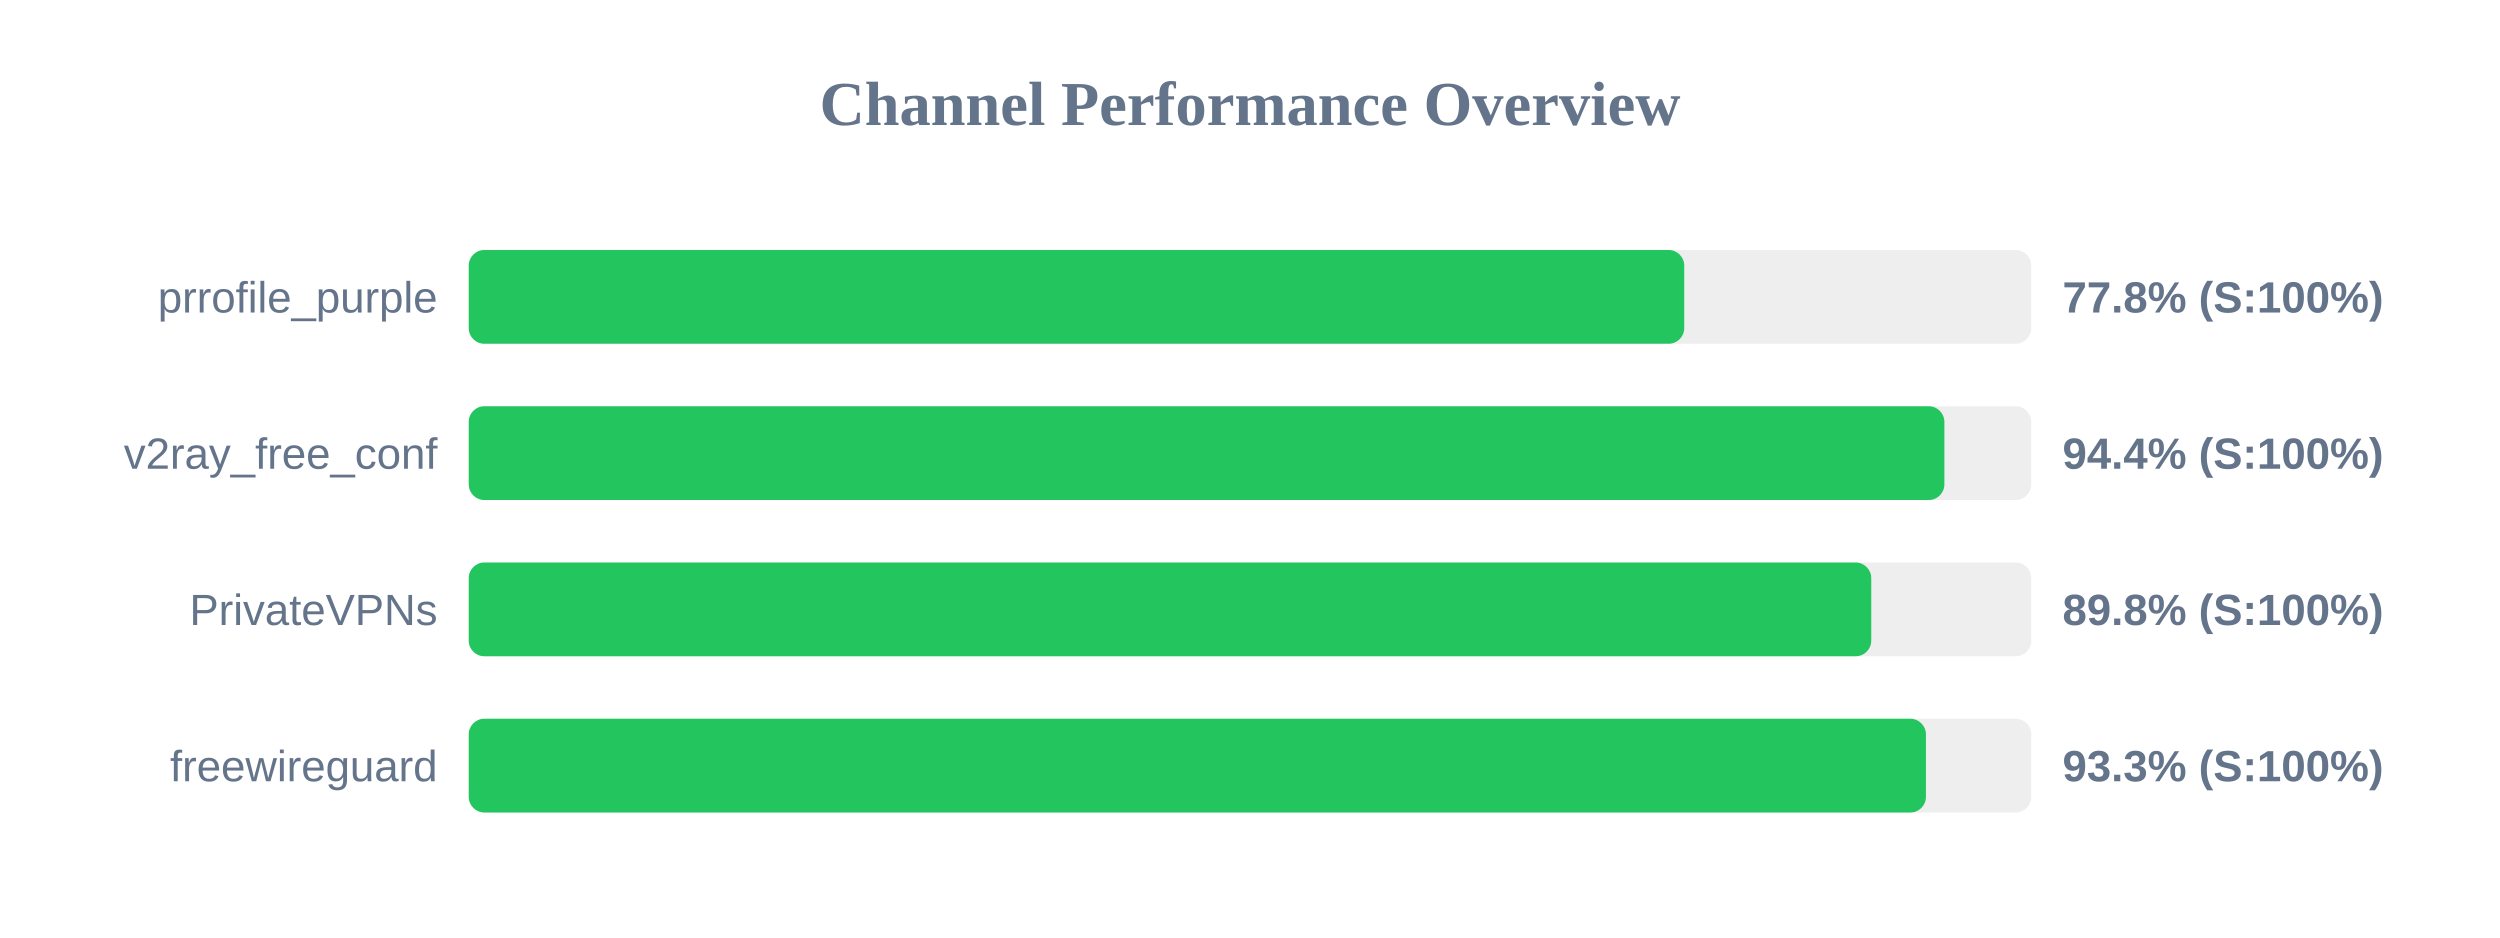
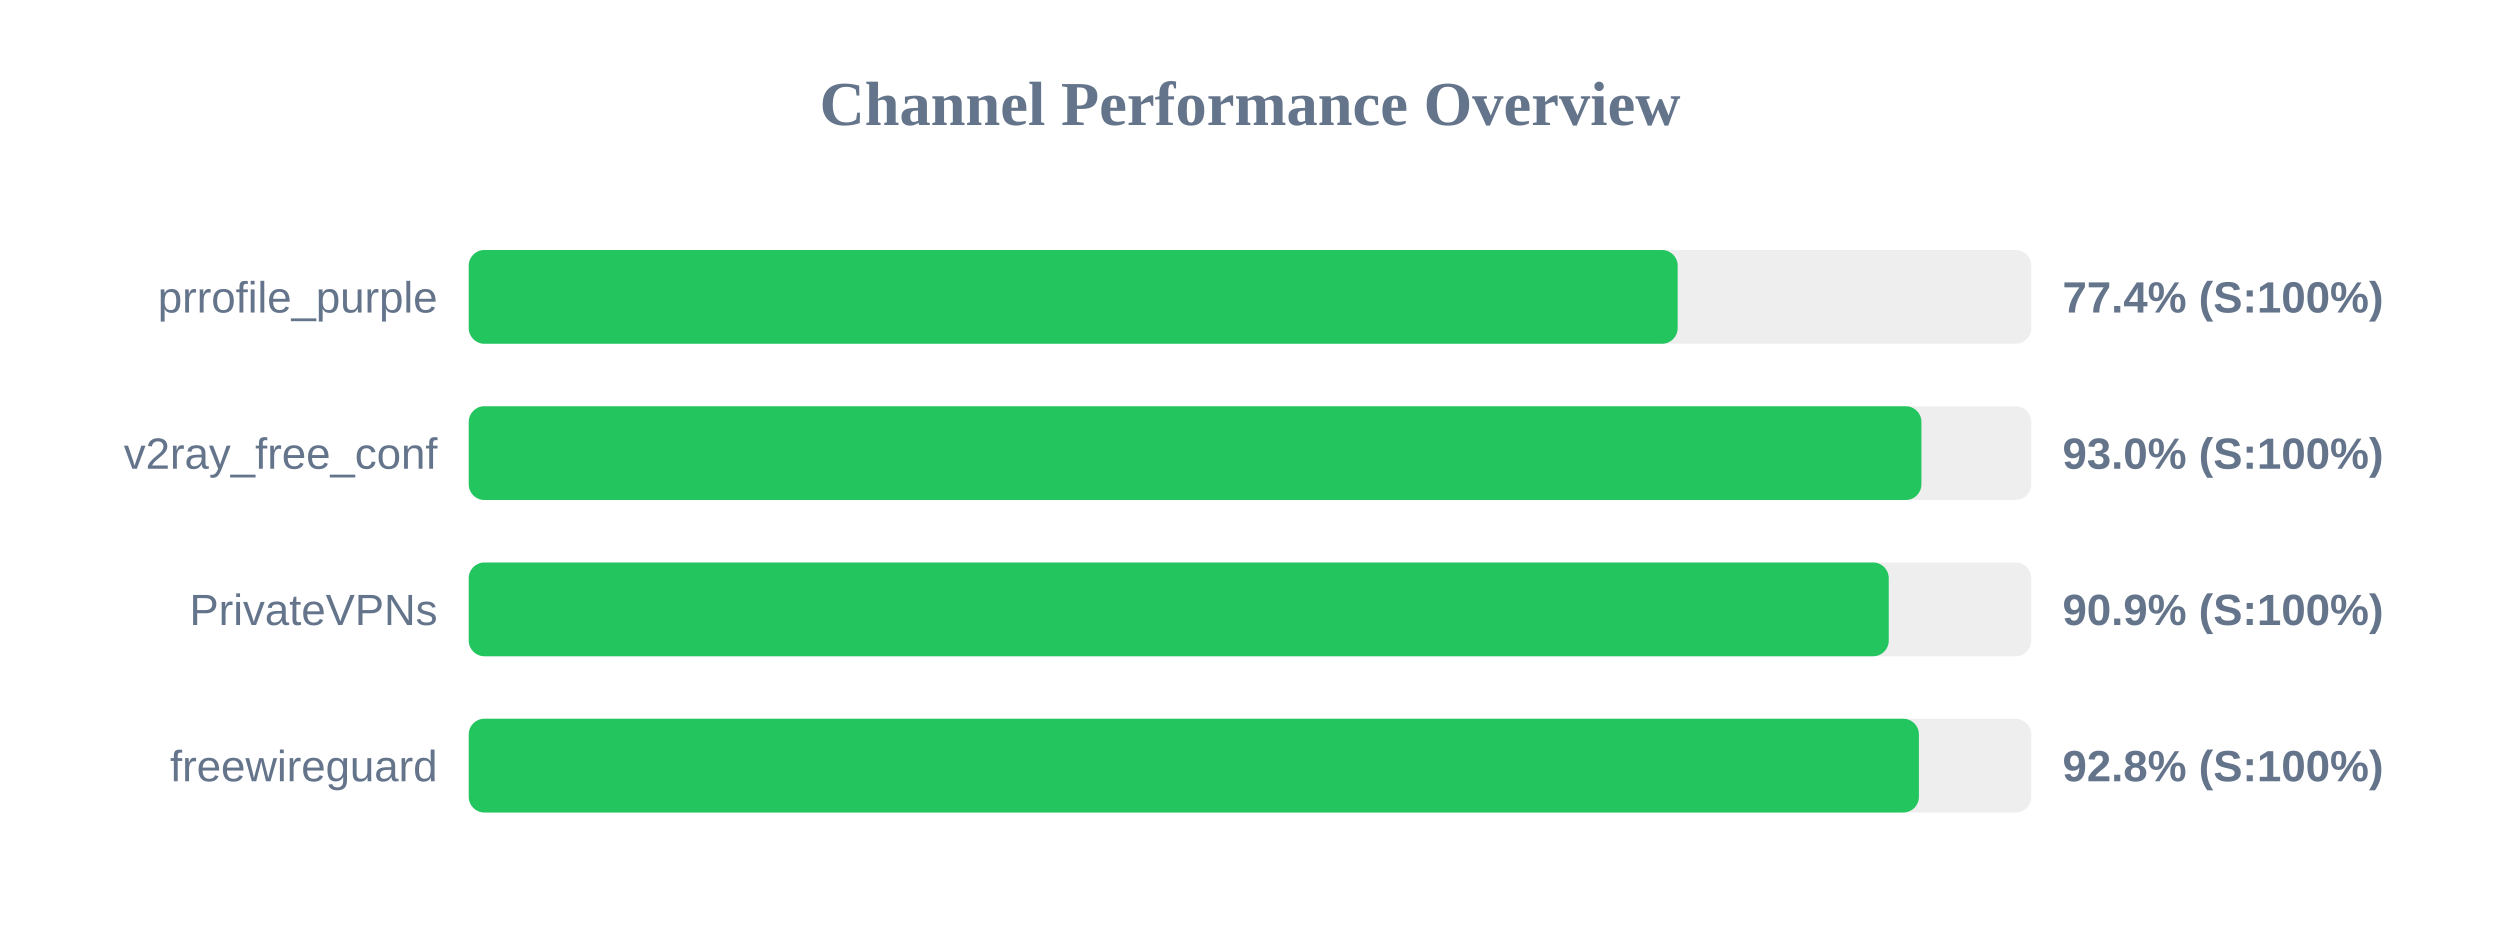
<svg xmlns="http://www.w3.org/2000/svg" width="800" height="300" version="1.1">
  <style>
        .row { font: 14px Arial; fill: #64748b; }
        .score { font: bold 14px Arial; fill: #64748b; }
    </style>
  <text x="400" y="40" text-anchor="middle" font-size="20px" font-weight="bold" fill="#64748b">Channel Performance Overview</text>
  <rect x="150" y="80" width="500" height="30" fill="#eee" rx="5" />
-   <rect x="150" y="80" width="388.95" height="30" fill="#22c55e" rx="5" />
+   <rect x="150" y="80" width="386.85" height="30" fill="#22c55e" rx="5" />
  <text x="140" y="100" text-anchor="end" class="row">prrofile_purple</text>
-   <text x="660" y="100" text-anchor="start" class="score">77.8% (S:100%)</text>
+   <text x="660" y="100" text-anchor="start" class="score">77.4% (S:100%)</text>
  <rect x="150" y="130" width="500" height="30" fill="#eee" rx="5" />
-   <rect x="150" y="130" width="472.2" height="30" fill="#22c55e" rx="5" />
+   <rect x="150" y="130" width="464.85" height="30" fill="#22c55e" rx="5" />
  <text x="140" y="150" text-anchor="end" class="row">v2ray_free_conf</text>
-   <text x="660" y="150" text-anchor="start" class="score">94.4% (S:100%)</text>
+   <text x="660" y="150" text-anchor="start" class="score">93.0% (S:100%)</text>
  <rect x="150" y="180" width="500" height="30" fill="#eee" rx="5" />
-   <rect x="150" y="180" width="448.8" height="30" fill="#22c55e" rx="5" />
+   <rect x="150" y="180" width="454.4" height="30" fill="#22c55e" rx="5" />
  <text x="140" y="200" text-anchor="end" class="row">PrivateVPNs</text>
-   <text x="660" y="200" text-anchor="start" class="score">89.8% (S:100%)</text>
+   <text x="660" y="200" text-anchor="start" class="score">90.9% (S:100%)</text>
  <rect x="150" y="230" width="500" height="30" fill="#eee" rx="5" />
-   <rect x="150" y="230" width="466.3" height="30" fill="#22c55e" rx="5" />
+   <rect x="150" y="230" width="464.05" height="30" fill="#22c55e" rx="5" />
  <text x="140" y="250" text-anchor="end" class="row">freewireguard</text>
-   <text x="660" y="250" text-anchor="start" class="score">93.3% (S:100%)</text>
+   <text x="660" y="250" text-anchor="start" class="score">92.8% (S:100%)</text>
</svg>
